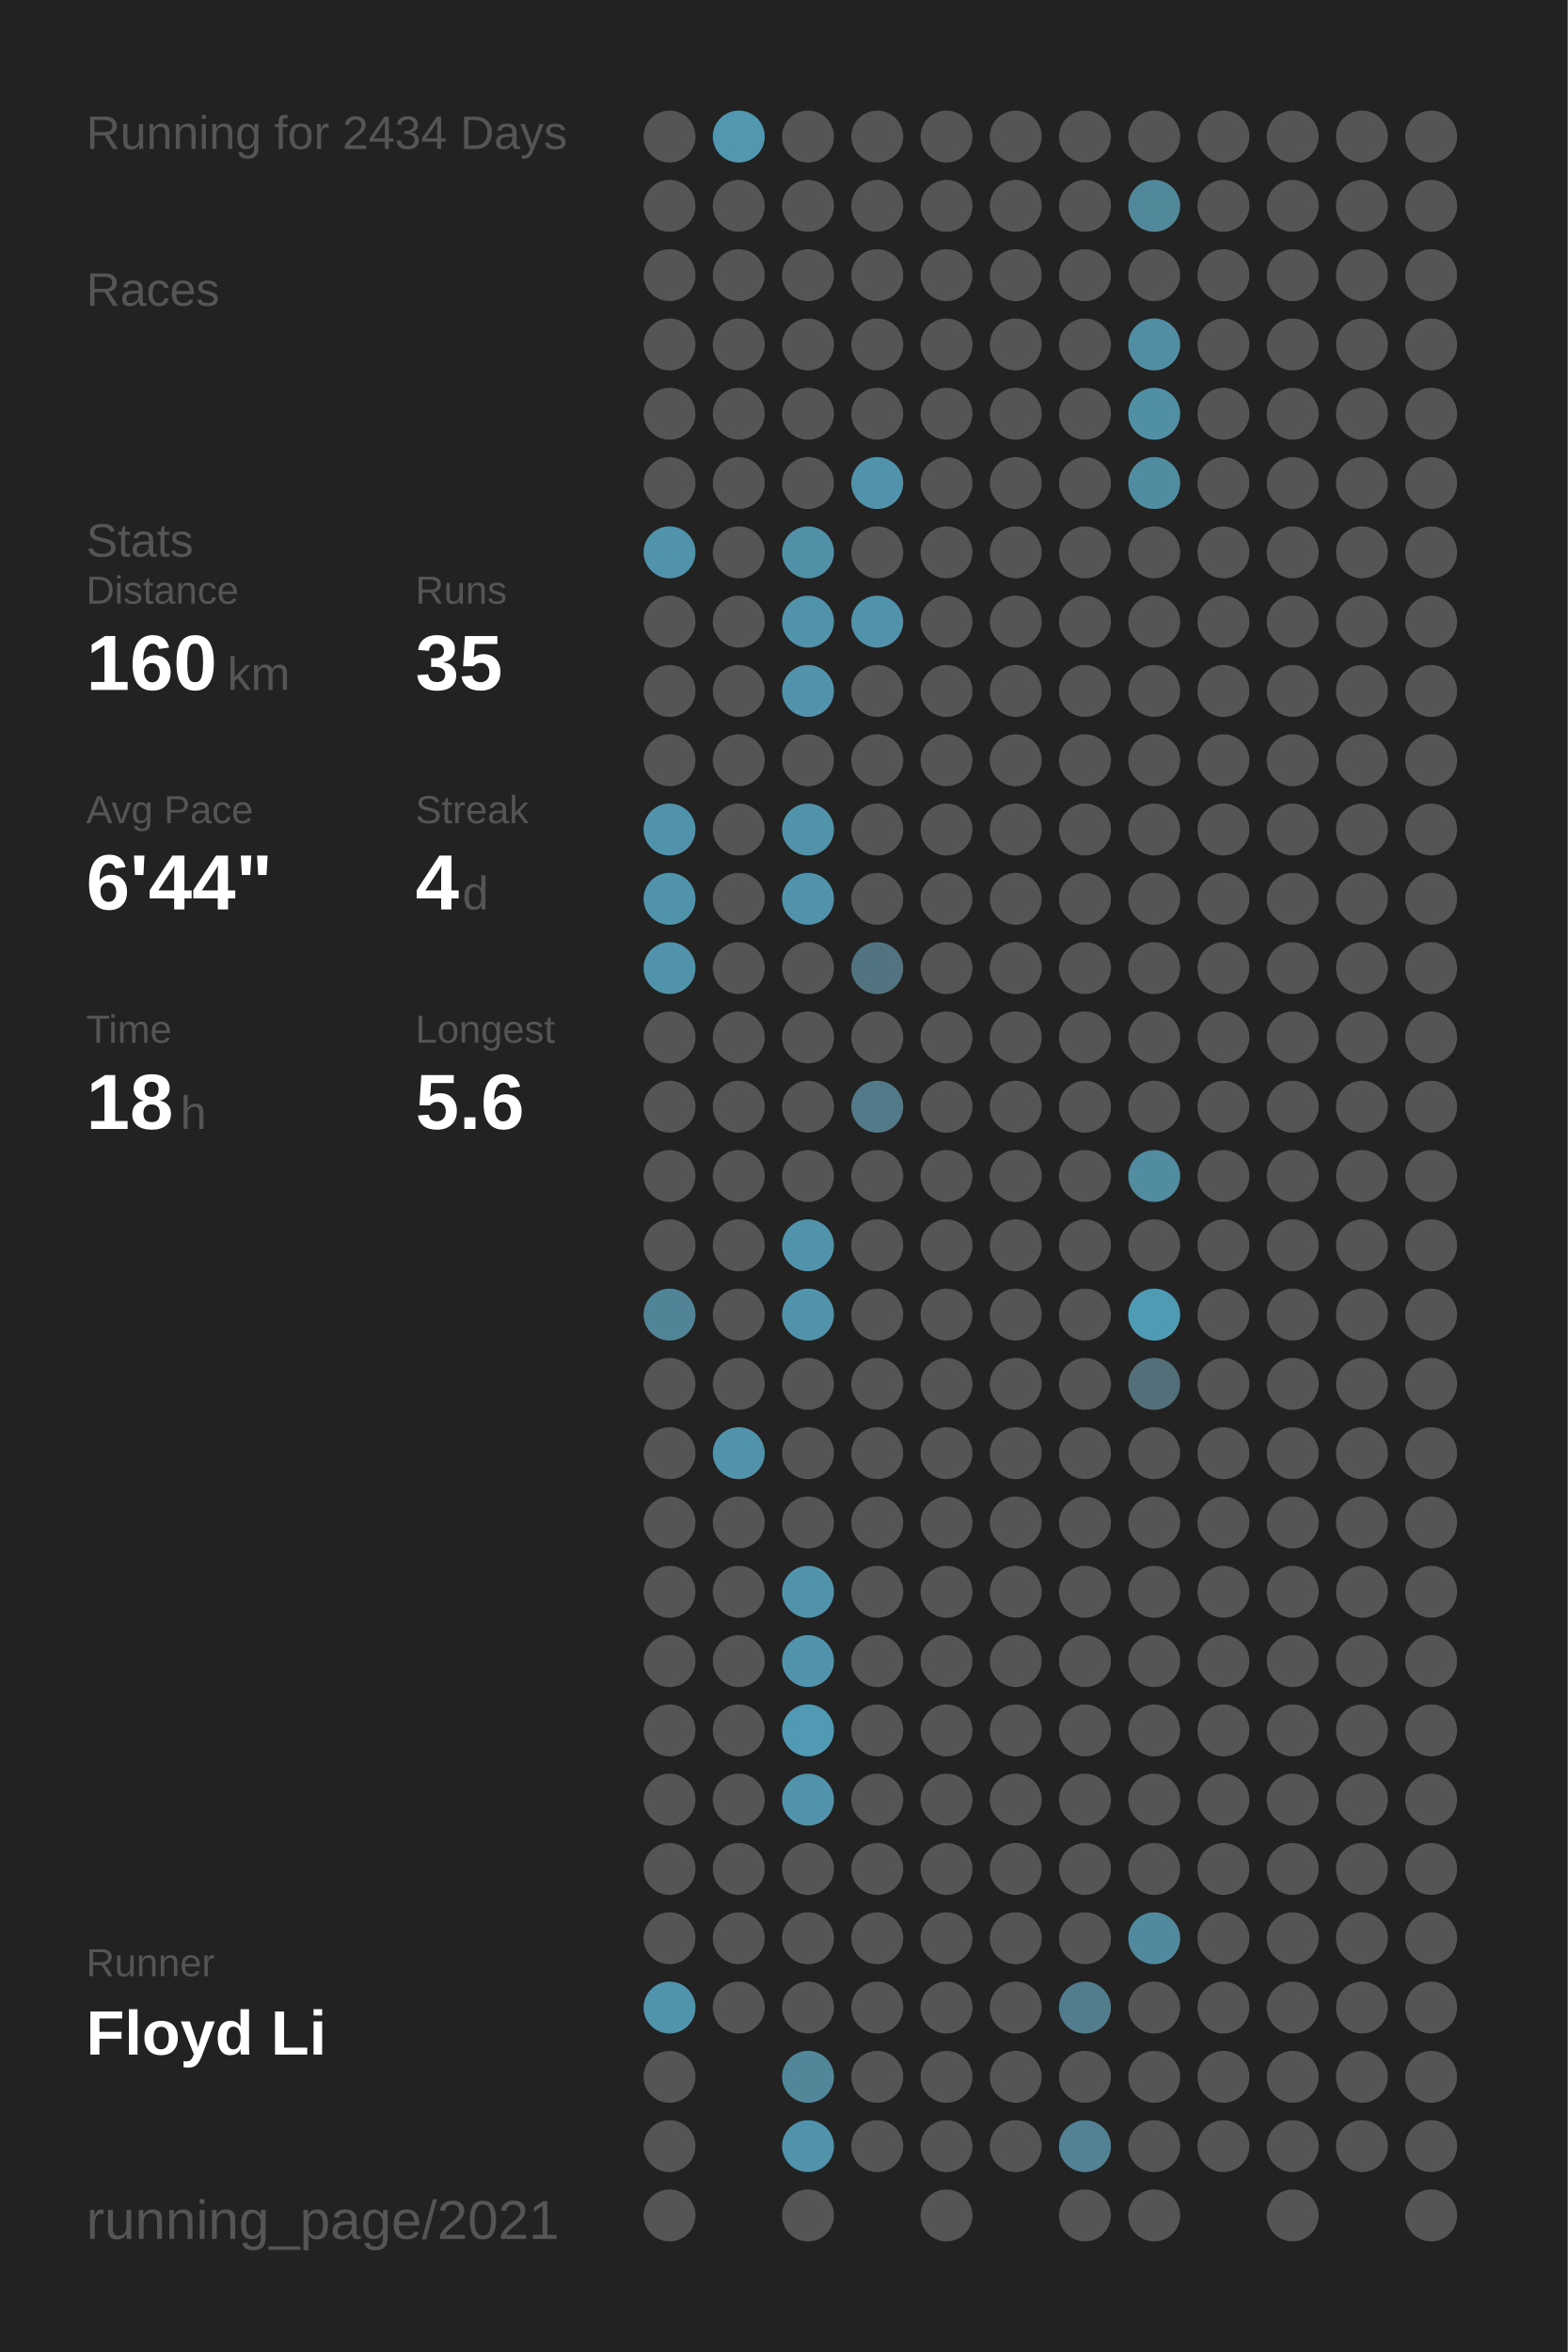
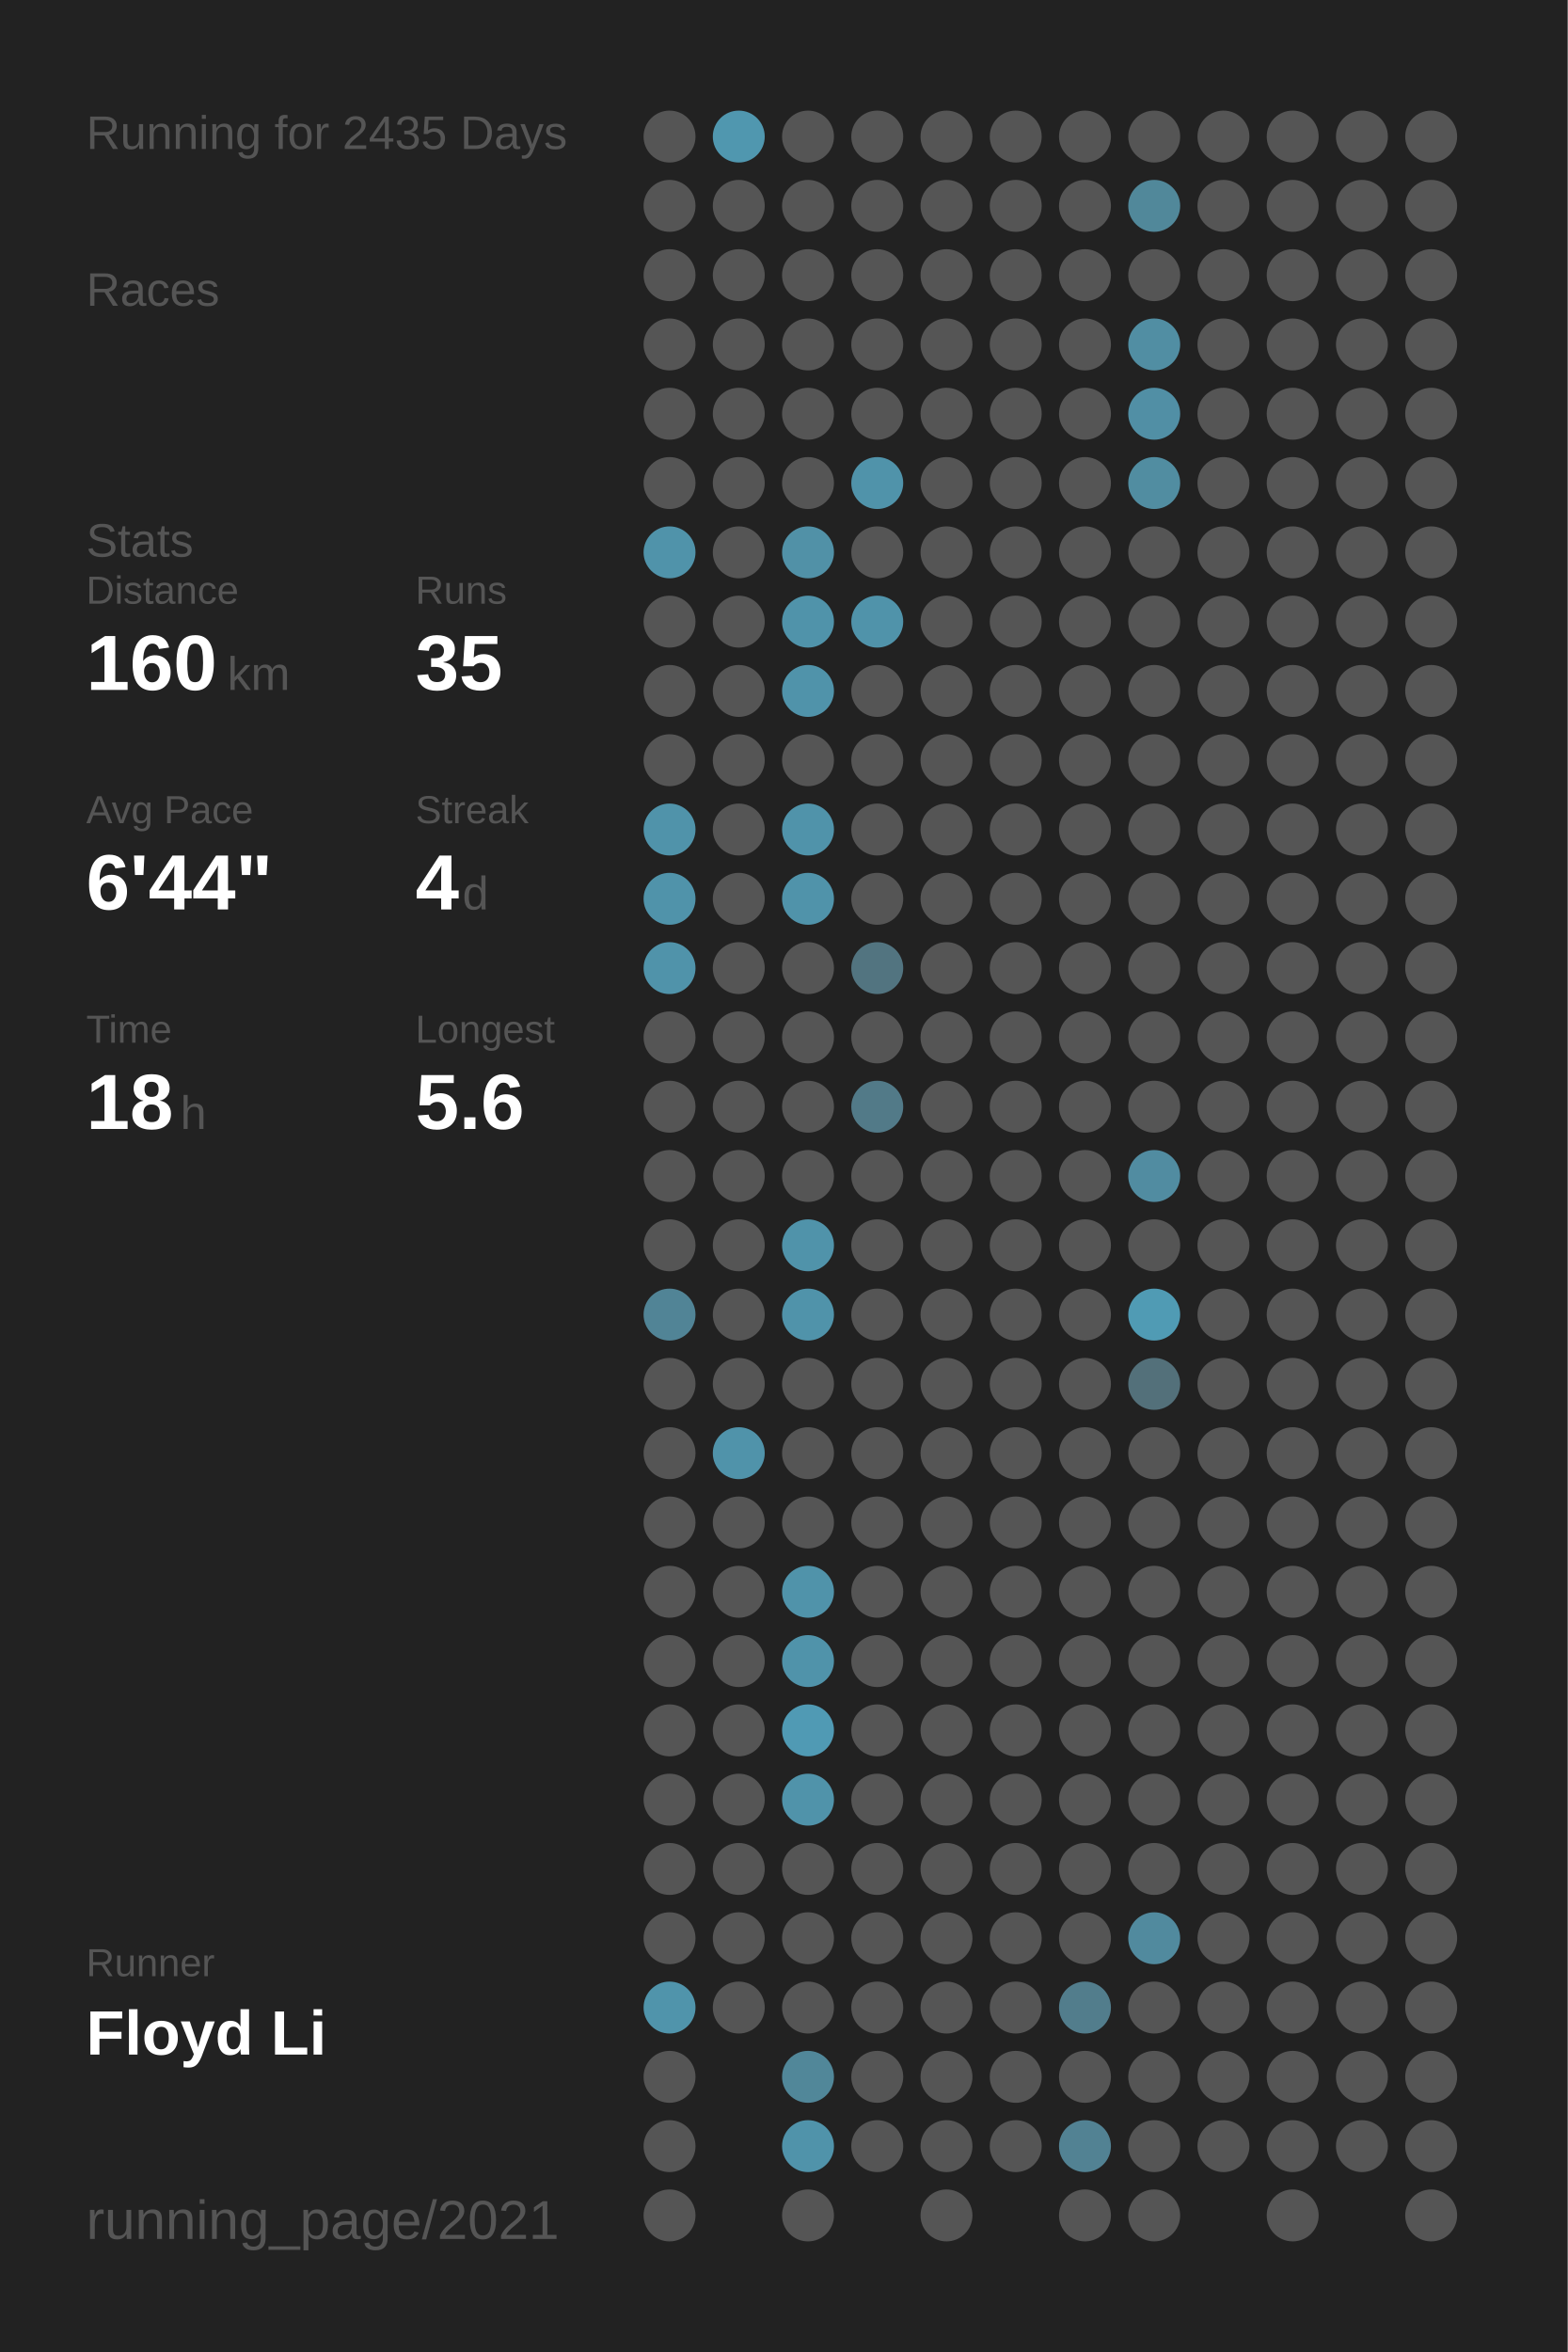
<svg xmlns="http://www.w3.org/2000/svg" baseProfile="full" height="300mm" version="1.1" viewBox="0,0,200,300" width="200mm">
  <defs />
  <rect fill="#222222" height="300" width="200" x="0" y="0" />
-   <text fill="#555555" style="font-size:6px; font-family:Arial;" x="11" y="19">Running for 2434 Days</text>
+   <text fill="#555555" style="font-size:6px; font-family:Arial;" x="11" y="19">Running for 2435 Days</text>
  <text fill="#555555" style="font-size:6px; font-family:Arial;" x="11" y="39">Races</text>
  <text fill="#555555" style="font-size:6px; font-family:Arial;" x="11" y="71">Stats</text>
  <text fill="#555555" style="font-size:5px; font-family:Arial;" x="11" y="77">Distance</text>
  <text fill="#FFFFFF" style="font-size:10px; font-family:Arial; font-weight:bold;" x="11" y="88">160</text>
  <text fill="#555555" style="font-size:6px; font-family:Arial;" x="29" y="88">km</text>
  <text fill="#555555" style="font-size:5px; font-family:Arial;" x="53" y="77">Runs</text>
  <text fill="#FFFFFF" style="font-size:10px; font-family:Arial; font-weight:bold;" x="53" y="88">35</text>
  <text fill="#555555" style="font-size:5px; font-family:Arial;" x="11" y="105">Avg Pace</text>
  <text fill="#FFFFFF" style="font-size:10px; font-family:Arial; font-weight:bold;" x="11" y="116">6'44"</text>
  <text fill="#555555" style="font-size:5px; font-family:Arial;" x="53" y="105">Streak</text>
  <text fill="#FFFFFF" style="font-size:10px; font-family:Arial; font-weight:bold;" x="53" y="116">4</text>
  <text fill="#555555" style="font-size:6px; font-family:Arial;" x="59" y="116">d</text>
  <text fill="#555555" style="font-size:5px; font-family:Arial;" x="11" y="133">Time</text>
  <text fill="#FFFFFF" style="font-size:10px; font-family:Arial; font-weight:bold;" x="11" y="144">18</text>
  <text fill="#555555" style="font-size:6px; font-family:Arial;" x="23" y="144">h</text>
  <text fill="#555555" style="font-size:5px; font-family:Arial;" x="53" y="133">Longest</text>
  <text fill="#FFFFFF" style="font-size:10px; font-family:Arial; font-weight:bold;" x="53" y="144">5.6</text>
  <text fill="#555555" style="font-size:5px; font-family:Arial;" x="11" y="252.065">Runner</text>
  <text fill="#FFFFFF" style="font-size:8px; font-family:Arial; font-weight:bold;" x="11" y="262.065">Floyd Li</text>
  <text fill="#555555" style="font-size:7px; font-family:Arial;" x="11" y="285.581">running_page/2021</text>
  <circle cx="85.417" cy="17.419" fill="#555555" r="3.312" />
  <circle cx="85.417" cy="26.258" fill="#555555" r="3.312" />
  <circle cx="85.417" cy="35.097" fill="#555555" r="3.312" />
  <circle cx="85.417" cy="43.935" fill="#555555" r="3.312" />
  <circle cx="85.417" cy="52.774" fill="#555555" r="3.312" />
  <circle cx="85.417" cy="61.613" fill="#555555" r="3.312" />
  <circle cx="85.417" cy="70.452" fill="#5093aa" r="3.312" />
  <circle cx="85.417" cy="79.29" fill="#555555" r="3.312" />
  <circle cx="85.417" cy="88.129" fill="#555555" r="3.312" />
  <circle cx="85.417" cy="96.968" fill="#555555" r="3.312" />
  <circle cx="85.417" cy="105.806" fill="#5093aa" r="3.312" />
  <circle cx="85.417" cy="114.645" fill="#5093aa" r="3.312" />
  <circle cx="85.417" cy="123.484" fill="#5093aa" r="3.312" />
  <circle cx="85.417" cy="132.323" fill="#555555" r="3.312" />
  <circle cx="85.417" cy="141.161" fill="#555555" r="3.312" />
  <circle cx="85.417" cy="150" fill="#555555" r="3.312" />
  <circle cx="85.417" cy="158.839" fill="#555555" r="3.312" />
  <circle cx="85.417" cy="167.677" fill="#518496" r="3.312" />
  <circle cx="85.417" cy="176.516" fill="#555555" r="3.312" />
  <circle cx="85.417" cy="185.355" fill="#555555" r="3.312" />
  <circle cx="85.417" cy="194.194" fill="#555555" r="3.312" />
  <circle cx="85.417" cy="203.032" fill="#555555" r="3.312" />
  <circle cx="85.417" cy="211.871" fill="#555555" r="3.312" />
  <circle cx="85.417" cy="220.71" fill="#555555" r="3.312" />
  <circle cx="85.417" cy="229.548" fill="#555555" r="3.312" />
  <circle cx="85.417" cy="238.387" fill="#555555" r="3.312" />
  <circle cx="85.417" cy="247.226" fill="#555555" r="3.312" />
  <circle cx="85.417" cy="256.065" fill="#5094ab" r="3.312" />
  <circle cx="85.417" cy="264.903" fill="#555555" r="3.312" />
  <circle cx="85.417" cy="273.742" fill="#555555" r="3.312" />
  <circle cx="85.417" cy="282.581" fill="#555555" r="3.312" />
  <circle cx="94.25" cy="17.419" fill="#5097af" r="3.312" />
  <circle cx="94.25" cy="26.258" fill="#555555" r="3.312" />
  <circle cx="94.25" cy="35.097" fill="#555555" r="3.312" />
  <circle cx="94.25" cy="43.935" fill="#555555" r="3.312" />
  <circle cx="94.25" cy="52.774" fill="#555555" r="3.312" />
  <circle cx="94.25" cy="61.613" fill="#555555" r="3.312" />
  <circle cx="94.25" cy="70.452" fill="#555555" r="3.312" />
  <circle cx="94.25" cy="79.29" fill="#555555" r="3.312" />
  <circle cx="94.25" cy="88.129" fill="#555555" r="3.312" />
  <circle cx="94.25" cy="96.968" fill="#555555" r="3.312" />
  <circle cx="94.25" cy="105.806" fill="#555555" r="3.312" />
  <circle cx="94.25" cy="114.645" fill="#555555" r="3.312" />
  <circle cx="94.25" cy="123.484" fill="#555555" r="3.312" />
  <circle cx="94.25" cy="132.323" fill="#555555" r="3.312" />
  <circle cx="94.25" cy="141.161" fill="#555555" r="3.312" />
  <circle cx="94.25" cy="150" fill="#555555" r="3.312" />
  <circle cx="94.25" cy="158.839" fill="#555555" r="3.312" />
  <circle cx="94.25" cy="167.677" fill="#555555" r="3.312" />
  <circle cx="94.25" cy="176.516" fill="#555555" r="3.312" />
  <circle cx="94.25" cy="185.355" fill="#5093aa" r="3.312" />
  <circle cx="94.25" cy="194.194" fill="#555555" r="3.312" />
  <circle cx="94.25" cy="203.032" fill="#555555" r="3.312" />
  <circle cx="94.25" cy="211.871" fill="#555555" r="3.312" />
  <circle cx="94.25" cy="220.71" fill="#555555" r="3.312" />
  <circle cx="94.25" cy="229.548" fill="#555555" r="3.312" />
  <circle cx="94.25" cy="238.387" fill="#555555" r="3.312" />
  <circle cx="94.25" cy="247.226" fill="#555555" r="3.312" />
  <circle cx="94.25" cy="256.065" fill="#555555" r="3.312" />
  <circle cx="103.083" cy="17.419" fill="#555555" r="3.312" />
  <circle cx="103.083" cy="26.258" fill="#555555" r="3.312" />
  <circle cx="103.083" cy="35.097" fill="#555555" r="3.312" />
  <circle cx="103.083" cy="43.935" fill="#555555" r="3.312" />
  <circle cx="103.083" cy="52.774" fill="#555555" r="3.312" />
  <circle cx="103.083" cy="61.613" fill="#555555" r="3.312" />
  <circle cx="103.083" cy="70.452" fill="#5191a7" r="3.312" />
  <circle cx="103.083" cy="79.29" fill="#5093aa" r="3.312" />
  <circle cx="103.083" cy="88.129" fill="#5093aa" r="3.312" />
  <circle cx="103.083" cy="96.968" fill="#555555" r="3.312" />
  <circle cx="103.083" cy="105.806" fill="#5093aa" r="3.312" />
  <circle cx="103.083" cy="114.645" fill="#5093aa" r="3.312" />
  <circle cx="103.083" cy="123.484" fill="#555555" r="3.312" />
  <circle cx="103.083" cy="132.323" fill="#555555" r="3.312" />
  <circle cx="103.083" cy="141.161" fill="#555555" r="3.312" />
  <circle cx="103.083" cy="150" fill="#555555" r="3.312" />
  <circle cx="103.083" cy="158.839" fill="#5093aa" r="3.312" />
  <circle cx="103.083" cy="167.677" fill="#5093aa" r="3.312" />
  <circle cx="103.083" cy="176.516" fill="#555555" r="3.312" />
  <circle cx="103.083" cy="185.355" fill="#555555" r="3.312" />
  <circle cx="103.083" cy="194.194" fill="#555555" r="3.312" />
  <circle cx="103.083" cy="203.032" fill="#5093aa" r="3.312" />
  <circle cx="103.083" cy="211.871" fill="#5093aa" r="3.312" />
  <circle cx="103.083" cy="220.71" fill="#509ab4" r="3.312" />
  <circle cx="103.083" cy="229.548" fill="#5093aa" r="3.312" />
  <circle cx="103.083" cy="238.387" fill="#555555" r="3.312" />
  <circle cx="103.083" cy="247.226" fill="#555555" r="3.312" />
  <circle cx="103.083" cy="256.065" fill="#555555" r="3.312" />
  <circle cx="103.083" cy="264.903" fill="#518799" r="3.312" />
  <circle cx="103.083" cy="273.742" fill="#5093aa" r="3.312" />
  <circle cx="103.083" cy="282.581" fill="#555555" r="3.312" />
  <circle cx="111.917" cy="17.419" fill="#555555" r="3.312" />
  <circle cx="111.917" cy="26.258" fill="#555555" r="3.312" />
  <circle cx="111.917" cy="35.097" fill="#555555" r="3.312" />
  <circle cx="111.917" cy="43.935" fill="#555555" r="3.312" />
  <circle cx="111.917" cy="52.774" fill="#555555" r="3.312" />
  <circle cx="111.917" cy="61.613" fill="#5093aa" r="3.312" />
  <circle cx="111.917" cy="70.452" fill="#555555" r="3.312" />
  <circle cx="111.917" cy="79.29" fill="#5093aa" r="3.312" />
  <circle cx="111.917" cy="88.129" fill="#555555" r="3.312" />
  <circle cx="111.917" cy="96.968" fill="#555555" r="3.312" />
  <circle cx="111.917" cy="105.806" fill="#555555" r="3.312" />
  <circle cx="111.917" cy="114.645" fill="#555555" r="3.312" />
  <circle cx="111.917" cy="123.484" fill="#527480" r="3.312" />
  <circle cx="111.917" cy="132.323" fill="#555555" r="3.312" />
  <circle cx="111.917" cy="141.161" fill="#527a88" r="3.312" />
  <circle cx="111.917" cy="150" fill="#555555" r="3.312" />
  <circle cx="111.917" cy="158.839" fill="#555555" r="3.312" />
  <circle cx="111.917" cy="167.677" fill="#555555" r="3.312" />
  <circle cx="111.917" cy="176.516" fill="#555555" r="3.312" />
  <circle cx="111.917" cy="185.355" fill="#555555" r="3.312" />
  <circle cx="111.917" cy="194.194" fill="#555555" r="3.312" />
  <circle cx="111.917" cy="203.032" fill="#555555" r="3.312" />
  <circle cx="111.917" cy="211.871" fill="#555555" r="3.312" />
  <circle cx="111.917" cy="220.71" fill="#555555" r="3.312" />
  <circle cx="111.917" cy="229.548" fill="#555555" r="3.312" />
  <circle cx="111.917" cy="238.387" fill="#555555" r="3.312" />
  <circle cx="111.917" cy="247.226" fill="#555555" r="3.312" />
  <circle cx="111.917" cy="256.065" fill="#555555" r="3.312" />
  <circle cx="111.917" cy="264.903" fill="#555555" r="3.312" />
  <circle cx="111.917" cy="273.742" fill="#555555" r="3.312" />
  <circle cx="120.75" cy="17.419" fill="#555555" r="3.312" />
  <circle cx="120.75" cy="26.258" fill="#555555" r="3.312" />
  <circle cx="120.75" cy="35.097" fill="#555555" r="3.312" />
  <circle cx="120.75" cy="43.935" fill="#555555" r="3.312" />
  <circle cx="120.75" cy="52.774" fill="#555555" r="3.312" />
  <circle cx="120.75" cy="61.613" fill="#555555" r="3.312" />
  <circle cx="120.75" cy="70.452" fill="#555555" r="3.312" />
  <circle cx="120.75" cy="79.29" fill="#555555" r="3.312" />
  <circle cx="120.75" cy="88.129" fill="#555555" r="3.312" />
  <circle cx="120.75" cy="96.968" fill="#555555" r="3.312" />
  <circle cx="120.75" cy="105.806" fill="#555555" r="3.312" />
  <circle cx="120.75" cy="114.645" fill="#555555" r="3.312" />
  <circle cx="120.75" cy="123.484" fill="#555555" r="3.312" />
  <circle cx="120.75" cy="132.323" fill="#555555" r="3.312" />
  <circle cx="120.75" cy="141.161" fill="#555555" r="3.312" />
  <circle cx="120.75" cy="150" fill="#555555" r="3.312" />
  <circle cx="120.75" cy="158.839" fill="#555555" r="3.312" />
  <circle cx="120.75" cy="167.677" fill="#555555" r="3.312" />
  <circle cx="120.75" cy="176.516" fill="#555555" r="3.312" />
  <circle cx="120.75" cy="185.355" fill="#555555" r="3.312" />
  <circle cx="120.75" cy="194.194" fill="#555555" r="3.312" />
  <circle cx="120.75" cy="203.032" fill="#555555" r="3.312" />
  <circle cx="120.75" cy="211.871" fill="#555555" r="3.312" />
  <circle cx="120.75" cy="220.71" fill="#555555" r="3.312" />
  <circle cx="120.75" cy="229.548" fill="#555555" r="3.312" />
  <circle cx="120.75" cy="238.387" fill="#555555" r="3.312" />
  <circle cx="120.75" cy="247.226" fill="#555555" r="3.312" />
  <circle cx="120.75" cy="256.065" fill="#555555" r="3.312" />
  <circle cx="120.75" cy="264.903" fill="#555555" r="3.312" />
  <circle cx="120.75" cy="273.742" fill="#555555" r="3.312" />
  <circle cx="120.75" cy="282.581" fill="#555555" r="3.312" />
  <circle cx="129.583" cy="17.419" fill="#555555" r="3.312" />
  <circle cx="129.583" cy="26.258" fill="#555555" r="3.312" />
  <circle cx="129.583" cy="35.097" fill="#555555" r="3.312" />
  <circle cx="129.583" cy="43.935" fill="#555555" r="3.312" />
  <circle cx="129.583" cy="52.774" fill="#555555" r="3.312" />
  <circle cx="129.583" cy="61.613" fill="#555555" r="3.312" />
  <circle cx="129.583" cy="70.452" fill="#555555" r="3.312" />
  <circle cx="129.583" cy="79.29" fill="#555555" r="3.312" />
  <circle cx="129.583" cy="88.129" fill="#555555" r="3.312" />
  <circle cx="129.583" cy="96.968" fill="#555555" r="3.312" />
  <circle cx="129.583" cy="105.806" fill="#555555" r="3.312" />
  <circle cx="129.583" cy="114.645" fill="#555555" r="3.312" />
  <circle cx="129.583" cy="123.484" fill="#555555" r="3.312" />
  <circle cx="129.583" cy="132.323" fill="#555555" r="3.312" />
  <circle cx="129.583" cy="141.161" fill="#555555" r="3.312" />
  <circle cx="129.583" cy="150" fill="#555555" r="3.312" />
  <circle cx="129.583" cy="158.839" fill="#555555" r="3.312" />
  <circle cx="129.583" cy="167.677" fill="#555555" r="3.312" />
  <circle cx="129.583" cy="176.516" fill="#555555" r="3.312" />
  <circle cx="129.583" cy="185.355" fill="#555555" r="3.312" />
  <circle cx="129.583" cy="194.194" fill="#555555" r="3.312" />
  <circle cx="129.583" cy="203.032" fill="#555555" r="3.312" />
  <circle cx="129.583" cy="211.871" fill="#555555" r="3.312" />
  <circle cx="129.583" cy="220.71" fill="#555555" r="3.312" />
  <circle cx="129.583" cy="229.548" fill="#555555" r="3.312" />
  <circle cx="129.583" cy="238.387" fill="#555555" r="3.312" />
  <circle cx="129.583" cy="247.226" fill="#555555" r="3.312" />
  <circle cx="129.583" cy="256.065" fill="#555555" r="3.312" />
  <circle cx="129.583" cy="264.903" fill="#555555" r="3.312" />
  <circle cx="129.583" cy="273.742" fill="#555555" r="3.312" />
  <circle cx="138.417" cy="17.419" fill="#555555" r="3.312" />
  <circle cx="138.417" cy="26.258" fill="#555555" r="3.312" />
  <circle cx="138.417" cy="35.097" fill="#555555" r="3.312" />
  <circle cx="138.417" cy="43.935" fill="#555555" r="3.312" />
  <circle cx="138.417" cy="52.774" fill="#555555" r="3.312" />
  <circle cx="138.417" cy="61.613" fill="#555555" r="3.312" />
  <circle cx="138.417" cy="70.452" fill="#555555" r="3.312" />
  <circle cx="138.417" cy="79.29" fill="#555555" r="3.312" />
  <circle cx="138.417" cy="88.129" fill="#555555" r="3.312" />
  <circle cx="138.417" cy="96.968" fill="#555555" r="3.312" />
  <circle cx="138.417" cy="105.806" fill="#555555" r="3.312" />
  <circle cx="138.417" cy="114.645" fill="#555555" r="3.312" />
  <circle cx="138.417" cy="123.484" fill="#555555" r="3.312" />
  <circle cx="138.417" cy="132.323" fill="#555555" r="3.312" />
  <circle cx="138.417" cy="141.161" fill="#555555" r="3.312" />
  <circle cx="138.417" cy="150" fill="#555555" r="3.312" />
  <circle cx="138.417" cy="158.839" fill="#555555" r="3.312" />
  <circle cx="138.417" cy="167.677" fill="#555555" r="3.312" />
  <circle cx="138.417" cy="176.516" fill="#555555" r="3.312" />
  <circle cx="138.417" cy="185.355" fill="#555555" r="3.312" />
  <circle cx="138.417" cy="194.194" fill="#555555" r="3.312" />
  <circle cx="138.417" cy="203.032" fill="#555555" r="3.312" />
  <circle cx="138.417" cy="211.871" fill="#555555" r="3.312" />
  <circle cx="138.417" cy="220.71" fill="#555555" r="3.312" />
  <circle cx="138.417" cy="229.548" fill="#555555" r="3.312" />
  <circle cx="138.417" cy="238.387" fill="#555555" r="3.312" />
  <circle cx="138.417" cy="247.226" fill="#555555" r="3.312" />
  <circle cx="138.417" cy="256.065" fill="#527d8c" r="3.312" />
  <circle cx="138.417" cy="264.903" fill="#555555" r="3.312" />
  <circle cx="138.417" cy="273.742" fill="#528293" r="3.312" />
  <circle cx="138.417" cy="282.581" fill="#555555" r="3.312" />
  <circle cx="147.25" cy="17.419" fill="#555555" r="3.312" />
  <circle cx="147.25" cy="26.258" fill="#51889a" r="3.312" />
  <circle cx="147.25" cy="35.097" fill="#555555" r="3.312" />
  <circle cx="147.25" cy="43.935" fill="#518ea3" r="3.312" />
  <circle cx="147.25" cy="52.774" fill="#518fa5" r="3.312" />
  <circle cx="147.25" cy="61.613" fill="#518da1" r="3.312" />
  <circle cx="147.25" cy="70.452" fill="#555555" r="3.312" />
  <circle cx="147.25" cy="79.29" fill="#555555" r="3.312" />
  <circle cx="147.25" cy="88.129" fill="#555555" r="3.312" />
  <circle cx="147.25" cy="96.968" fill="#555555" r="3.312" />
  <circle cx="147.25" cy="105.806" fill="#555555" r="3.312" />
  <circle cx="147.25" cy="114.645" fill="#555555" r="3.312" />
  <circle cx="147.25" cy="123.484" fill="#555555" r="3.312" />
  <circle cx="147.25" cy="132.323" fill="#555555" r="3.312" />
  <circle cx="147.25" cy="141.161" fill="#555555" r="3.312" />
  <circle cx="147.25" cy="150" fill="#518ca1" r="3.312" />
  <circle cx="147.25" cy="158.839" fill="#555555" r="3.312" />
  <circle cx="147.25" cy="167.677" fill="#509bb4" r="3.312" />
  <circle cx="147.25" cy="176.516" fill="#53707a" r="3.312" />
  <circle cx="147.25" cy="185.355" fill="#555555" r="3.312" />
  <circle cx="147.25" cy="194.194" fill="#555555" r="3.312" />
  <circle cx="147.25" cy="203.032" fill="#555555" r="3.312" />
  <circle cx="147.25" cy="211.871" fill="#555555" r="3.312" />
  <circle cx="147.25" cy="220.71" fill="#555555" r="3.312" />
  <circle cx="147.25" cy="229.548" fill="#555555" r="3.312" />
  <circle cx="147.25" cy="238.387" fill="#555555" r="3.312" />
  <circle cx="147.25" cy="247.226" fill="#518a9e" r="3.312" />
  <circle cx="147.25" cy="256.065" fill="#555555" r="3.312" />
  <circle cx="147.25" cy="264.903" fill="#555555" r="3.312" />
  <circle cx="147.25" cy="273.742" fill="#555555" r="3.312" />
  <circle cx="147.25" cy="282.581" fill="#555555" r="3.312" />
  <circle cx="156.083" cy="17.419" fill="#555555" r="3.312" />
  <circle cx="156.083" cy="26.258" fill="#555555" r="3.312" />
  <circle cx="156.083" cy="35.097" fill="#555555" r="3.312" />
  <circle cx="156.083" cy="43.935" fill="#555555" r="3.312" />
  <circle cx="156.083" cy="52.774" fill="#555555" r="3.312" />
  <circle cx="156.083" cy="61.613" fill="#555555" r="3.312" />
  <circle cx="156.083" cy="70.452" fill="#555555" r="3.312" />
  <circle cx="156.083" cy="79.29" fill="#555555" r="3.312" />
  <circle cx="156.083" cy="88.129" fill="#555555" r="3.312" />
  <circle cx="156.083" cy="96.968" fill="#555555" r="3.312" />
  <circle cx="156.083" cy="105.806" fill="#555555" r="3.312" />
  <circle cx="156.083" cy="114.645" fill="#555555" r="3.312" />
  <circle cx="156.083" cy="123.484" fill="#555555" r="3.312" />
  <circle cx="156.083" cy="132.323" fill="#555555" r="3.312" />
  <circle cx="156.083" cy="141.161" fill="#555555" r="3.312" />
  <circle cx="156.083" cy="150" fill="#555555" r="3.312" />
  <circle cx="156.083" cy="158.839" fill="#555555" r="3.312" />
  <circle cx="156.083" cy="167.677" fill="#555555" r="3.312" />
  <circle cx="156.083" cy="176.516" fill="#555555" r="3.312" />
  <circle cx="156.083" cy="185.355" fill="#555555" r="3.312" />
  <circle cx="156.083" cy="194.194" fill="#555555" r="3.312" />
  <circle cx="156.083" cy="203.032" fill="#555555" r="3.312" />
  <circle cx="156.083" cy="211.871" fill="#555555" r="3.312" />
  <circle cx="156.083" cy="220.71" fill="#555555" r="3.312" />
  <circle cx="156.083" cy="229.548" fill="#555555" r="3.312" />
  <circle cx="156.083" cy="238.387" fill="#555555" r="3.312" />
  <circle cx="156.083" cy="247.226" fill="#555555" r="3.312" />
  <circle cx="156.083" cy="256.065" fill="#555555" r="3.312" />
  <circle cx="156.083" cy="264.903" fill="#555555" r="3.312" />
  <circle cx="156.083" cy="273.742" fill="#555555" r="3.312" />
  <circle cx="164.917" cy="17.419" fill="#555555" r="3.312" />
  <circle cx="164.917" cy="26.258" fill="#555555" r="3.312" />
  <circle cx="164.917" cy="35.097" fill="#555555" r="3.312" />
  <circle cx="164.917" cy="43.935" fill="#555555" r="3.312" />
  <circle cx="164.917" cy="52.774" fill="#555555" r="3.312" />
  <circle cx="164.917" cy="61.613" fill="#555555" r="3.312" />
  <circle cx="164.917" cy="70.452" fill="#555555" r="3.312" />
  <circle cx="164.917" cy="79.29" fill="#555555" r="3.312" />
  <circle cx="164.917" cy="88.129" fill="#555555" r="3.312" />
  <circle cx="164.917" cy="96.968" fill="#555555" r="3.312" />
  <circle cx="164.917" cy="105.806" fill="#555555" r="3.312" />
  <circle cx="164.917" cy="114.645" fill="#555555" r="3.312" />
  <circle cx="164.917" cy="123.484" fill="#555555" r="3.312" />
  <circle cx="164.917" cy="132.323" fill="#555555" r="3.312" />
  <circle cx="164.917" cy="141.161" fill="#555555" r="3.312" />
  <circle cx="164.917" cy="150" fill="#555555" r="3.312" />
  <circle cx="164.917" cy="158.839" fill="#555555" r="3.312" />
  <circle cx="164.917" cy="167.677" fill="#555555" r="3.312" />
  <circle cx="164.917" cy="176.516" fill="#555555" r="3.312" />
  <circle cx="164.917" cy="185.355" fill="#555555" r="3.312" />
  <circle cx="164.917" cy="194.194" fill="#555555" r="3.312" />
  <circle cx="164.917" cy="203.032" fill="#555555" r="3.312" />
  <circle cx="164.917" cy="211.871" fill="#555555" r="3.312" />
  <circle cx="164.917" cy="220.71" fill="#555555" r="3.312" />
  <circle cx="164.917" cy="229.548" fill="#555555" r="3.312" />
  <circle cx="164.917" cy="238.387" fill="#555555" r="3.312" />
  <circle cx="164.917" cy="247.226" fill="#555555" r="3.312" />
  <circle cx="164.917" cy="256.065" fill="#555555" r="3.312" />
  <circle cx="164.917" cy="264.903" fill="#555555" r="3.312" />
  <circle cx="164.917" cy="273.742" fill="#555555" r="3.312" />
  <circle cx="164.917" cy="282.581" fill="#555555" r="3.312" />
  <circle cx="173.75" cy="17.419" fill="#555555" r="3.312" />
  <circle cx="173.75" cy="26.258" fill="#555555" r="3.312" />
  <circle cx="173.75" cy="35.097" fill="#555555" r="3.312" />
  <circle cx="173.75" cy="43.935" fill="#555555" r="3.312" />
  <circle cx="173.75" cy="52.774" fill="#555555" r="3.312" />
  <circle cx="173.75" cy="61.613" fill="#555555" r="3.312" />
  <circle cx="173.75" cy="70.452" fill="#555555" r="3.312" />
  <circle cx="173.75" cy="79.29" fill="#555555" r="3.312" />
  <circle cx="173.75" cy="88.129" fill="#555555" r="3.312" />
  <circle cx="173.75" cy="96.968" fill="#555555" r="3.312" />
  <circle cx="173.75" cy="105.806" fill="#555555" r="3.312" />
  <circle cx="173.75" cy="114.645" fill="#555555" r="3.312" />
  <circle cx="173.75" cy="123.484" fill="#555555" r="3.312" />
  <circle cx="173.75" cy="132.323" fill="#555555" r="3.312" />
  <circle cx="173.75" cy="141.161" fill="#555555" r="3.312" />
  <circle cx="173.75" cy="150" fill="#555555" r="3.312" />
  <circle cx="173.75" cy="158.839" fill="#555555" r="3.312" />
  <circle cx="173.75" cy="167.677" fill="#555555" r="3.312" />
  <circle cx="173.75" cy="176.516" fill="#555555" r="3.312" />
  <circle cx="173.75" cy="185.355" fill="#555555" r="3.312" />
  <circle cx="173.75" cy="194.194" fill="#555555" r="3.312" />
  <circle cx="173.75" cy="203.032" fill="#555555" r="3.312" />
  <circle cx="173.75" cy="211.871" fill="#555555" r="3.312" />
  <circle cx="173.75" cy="220.71" fill="#555555" r="3.312" />
  <circle cx="173.75" cy="229.548" fill="#555555" r="3.312" />
  <circle cx="173.75" cy="238.387" fill="#555555" r="3.312" />
  <circle cx="173.75" cy="247.226" fill="#555555" r="3.312" />
  <circle cx="173.75" cy="256.065" fill="#555555" r="3.312" />
  <circle cx="173.75" cy="264.903" fill="#555555" r="3.312" />
  <circle cx="173.75" cy="273.742" fill="#555555" r="3.312" />
  <circle cx="182.583" cy="17.419" fill="#555555" r="3.312" />
  <circle cx="182.583" cy="26.258" fill="#555555" r="3.312" />
  <circle cx="182.583" cy="35.097" fill="#555555" r="3.312" />
  <circle cx="182.583" cy="43.935" fill="#555555" r="3.312" />
  <circle cx="182.583" cy="52.774" fill="#555555" r="3.312" />
  <circle cx="182.583" cy="61.613" fill="#555555" r="3.312" />
  <circle cx="182.583" cy="70.452" fill="#555555" r="3.312" />
  <circle cx="182.583" cy="79.29" fill="#555555" r="3.312" />
  <circle cx="182.583" cy="88.129" fill="#555555" r="3.312" />
  <circle cx="182.583" cy="96.968" fill="#555555" r="3.312" />
  <circle cx="182.583" cy="105.806" fill="#555555" r="3.312" />
  <circle cx="182.583" cy="114.645" fill="#555555" r="3.312" />
  <circle cx="182.583" cy="123.484" fill="#555555" r="3.312" />
  <circle cx="182.583" cy="132.323" fill="#555555" r="3.312" />
  <circle cx="182.583" cy="141.161" fill="#555555" r="3.312" />
  <circle cx="182.583" cy="150" fill="#555555" r="3.312" />
  <circle cx="182.583" cy="158.839" fill="#555555" r="3.312" />
  <circle cx="182.583" cy="167.677" fill="#555555" r="3.312" />
  <circle cx="182.583" cy="176.516" fill="#555555" r="3.312" />
  <circle cx="182.583" cy="185.355" fill="#555555" r="3.312" />
  <circle cx="182.583" cy="194.194" fill="#555555" r="3.312" />
  <circle cx="182.583" cy="203.032" fill="#555555" r="3.312" />
  <circle cx="182.583" cy="211.871" fill="#555555" r="3.312" />
  <circle cx="182.583" cy="220.71" fill="#555555" r="3.312" />
  <circle cx="182.583" cy="229.548" fill="#555555" r="3.312" />
  <circle cx="182.583" cy="238.387" fill="#555555" r="3.312" />
  <circle cx="182.583" cy="247.226" fill="#555555" r="3.312" />
  <circle cx="182.583" cy="256.065" fill="#555555" r="3.312" />
  <circle cx="182.583" cy="264.903" fill="#555555" r="3.312" />
  <circle cx="182.583" cy="273.742" fill="#555555" r="3.312" />
  <circle cx="182.583" cy="282.581" fill="#555555" r="3.312" />
</svg>
